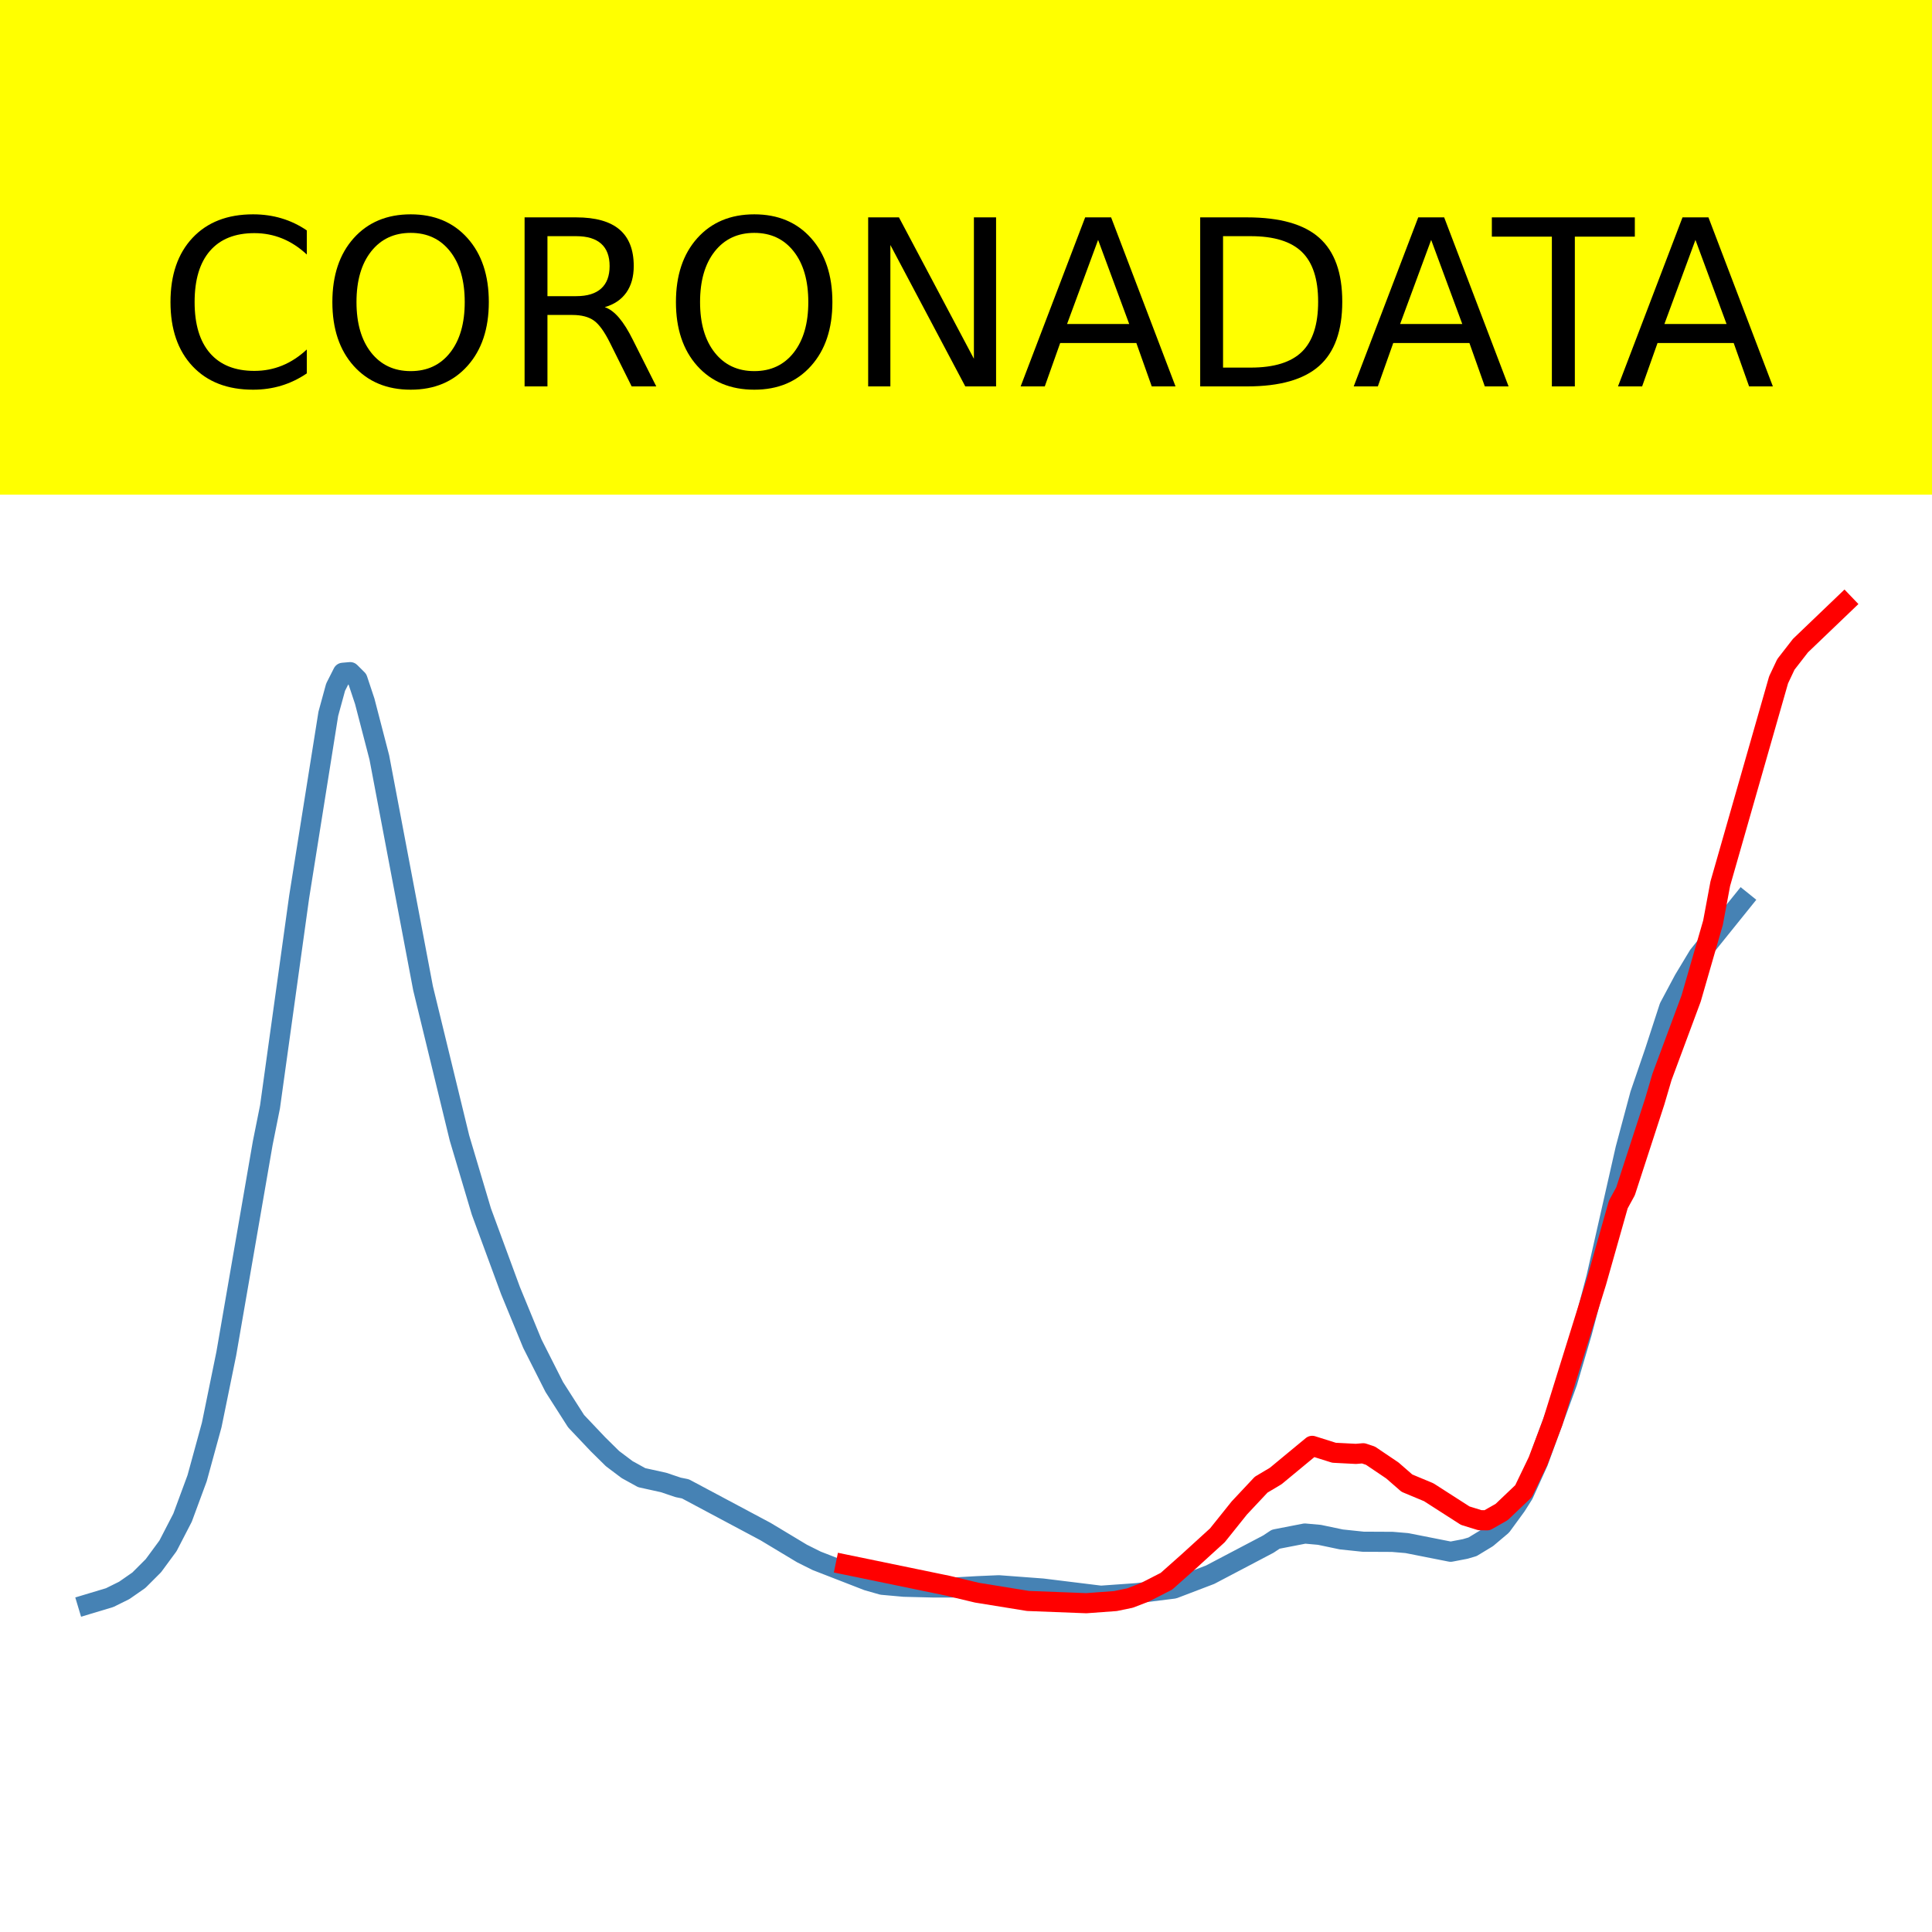
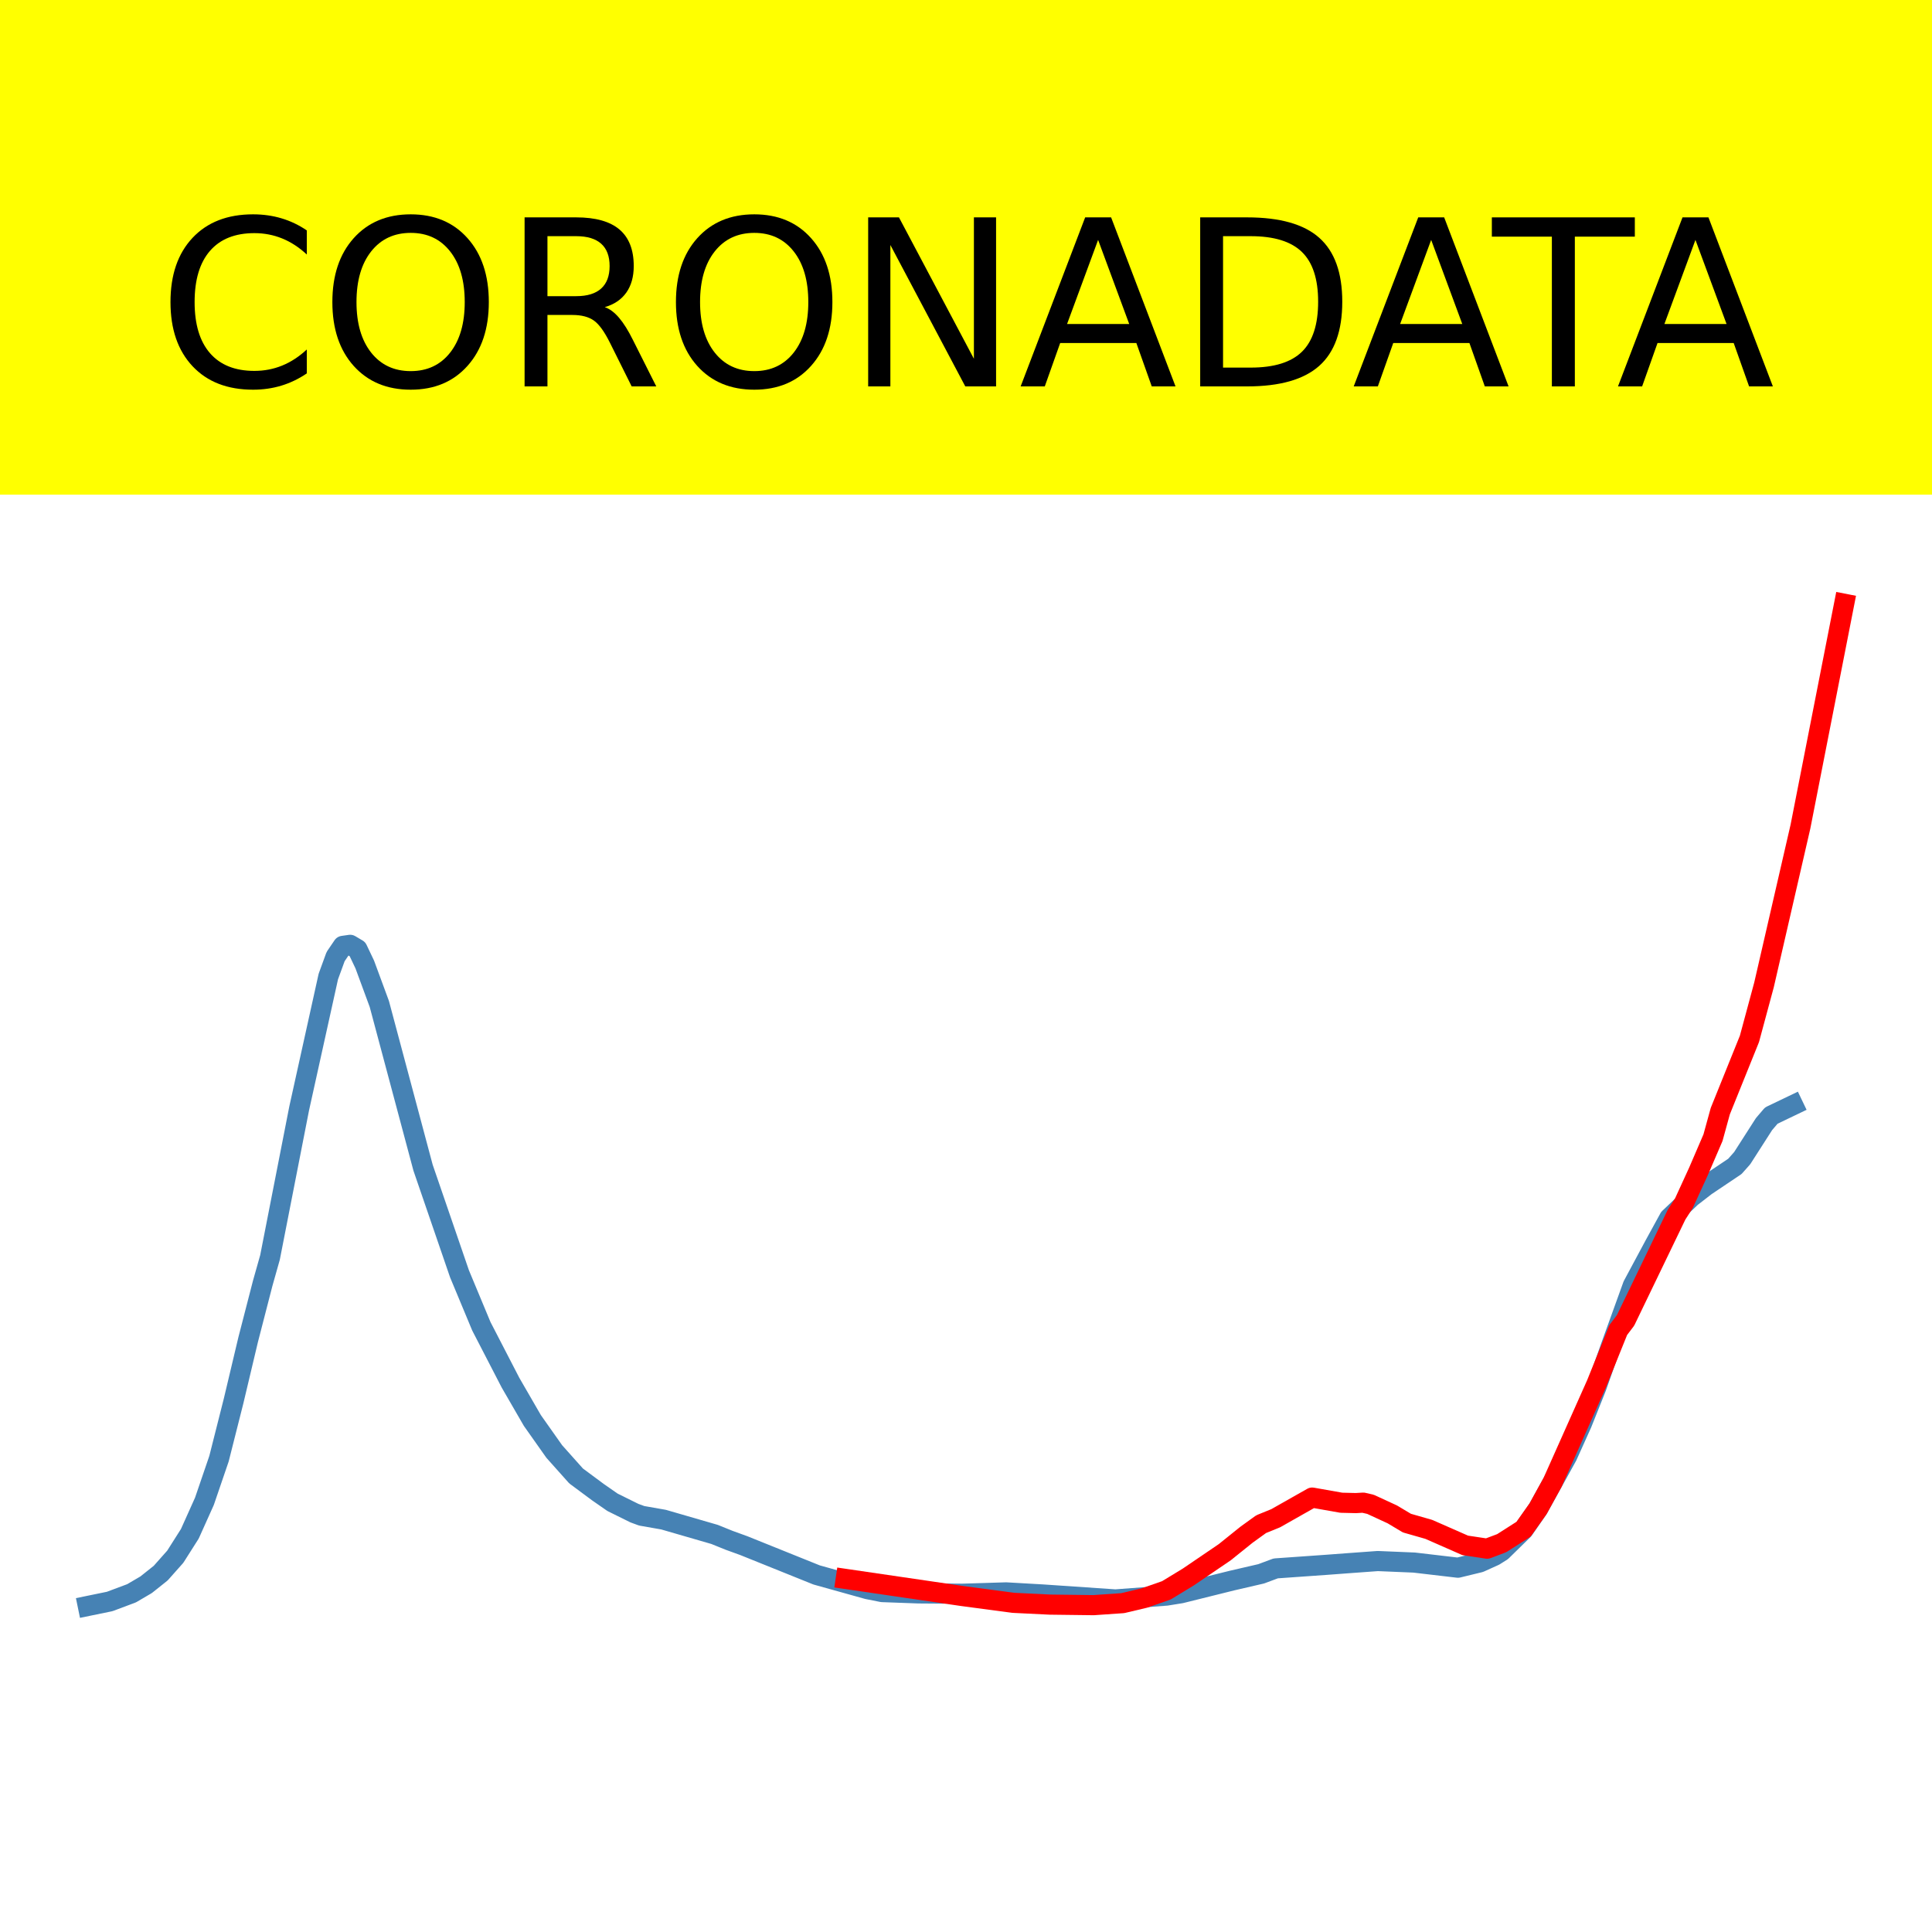
<svg xmlns="http://www.w3.org/2000/svg" xmlns:xlink="http://www.w3.org/1999/xlink" height="144pt" version="1.1" viewBox="0 0 144 144" width="144pt">
  <defs>
    <style type="text/css">*{stroke-linecap:butt;stroke-linejoin:round;}</style>
  </defs>
  <g id="figure_1">
    <g id="patch_1">
      <path d="M 0 144  L 144 144  L 144 0  L 0 0  z " style="fill:#ffffff;" />
    </g>
    <g id="axes_1">
      <g id="patch_2">
        <path d="M 0 144  L 144 144  L 144 0  L 0 0  z " style="fill:#ffffff;" />
      </g>
      <g id="line2d_1">
-         <path clip-path="url(#pda91fd4071)" d="M 6.545 119.567  L 8.175 119.077  L 9.261 118.539  L 10.348 117.783  L 11.434 116.697  L 12.521 115.22  L 13.607 113.118  L 14.693 110.178  L 15.78 106.208  L 16.866 100.894  L 19.582 85.202  L 20.125 82.498  L 22.298 66.847  L 24.471 53.202  L 25.014 51.218  L 25.557 50.145  L 26.1 50.098  L 26.644 50.641  L 27.187 52.274  L 28.273 56.457  L 31.532 73.66  L 34.248 84.825  L 35.878 90.296  L 38.051 96.196  L 39.68 100.152  L 41.31 103.375  L 42.939 105.926  L 44.569 107.647  L 45.655 108.718  L 46.742 109.536  L 47.828 110.136  L 49.458 110.495  L 50.544 110.861  L 51.087 110.971  L 57.062 114.157  L 59.778 115.79  L 60.865 116.333  L 64.667 117.811  L 65.753 118.12  L 67.383 118.267  L 69.556 118.32  L 71.185 118.319  L 72.815 118.226  L 74.444 118.156  L 77.704 118.4  L 82.049 118.935  L 84.765 118.743  L 87.481 118.406  L 90.197 117.369  L 94.542 115.085  L 95.086 114.723  L 97.258 114.301  L 98.345 114.398  L 99.974 114.74  L 101.604 114.911  L 103.777 114.922  L 104.863 115.014  L 108.122 115.658  L 109.209 115.45  L 109.752 115.29  L 110.838 114.632  L 111.925 113.715  L 113.011 112.228  L 113.554 111.368  L 114.641 108.973  L 116.813 103.03  L 117.9 99.337  L 118.986 95.215  L 121.159 85.629  L 122.245 81.575  L 123.332 78.402  L 124.418 75.065  L 125.504 73.029  L 126.591 71.224  L 129.85 67.177  L 129.85 67.177  " style="fill:none;stroke:#4682b4;stroke-linecap:square;stroke-width:1.5;" />
+         <path clip-path="url(#p98c8d14fe0)" d="M 6.545 119.7  L 8.175 119.365  L 9.805 118.755  L 10.891 118.118  L 11.977 117.253  L 13.064 116.029  L 14.15 114.318  L 15.237 111.899  L 16.323 108.722  L 17.409 104.427  L 18.496 99.851  L 19.582 95.642  L 20.125 93.72  L 22.298 82.617  L 24.471 72.787  L 25.014 71.299  L 25.557 70.5  L 26.1 70.422  L 26.644 70.745  L 27.187 71.887  L 28.273 74.831  L 31.532 87.032  L 34.248 94.941  L 35.878 98.855  L 38.051 103.059  L 39.68 105.876  L 41.31 108.185  L 42.939 110.01  L 44.569 111.219  L 45.655 111.974  L 47.285 112.78  L 47.828 112.979  L 49.458 113.265  L 53.26 114.367  L 54.346 114.806  L 55.433 115.2  L 60.865 117.387  L 64.667 118.448  L 65.753 118.664  L 68.469 118.763  L 71.728 118.787  L 74.988 118.687  L 77.704 118.842  L 83.135 119.212  L 86.938 118.927  L 88.024 118.752  L 91.826 117.807  L 93.999 117.304  L 95.086 116.899  L 98.888 116.631  L 100.518 116.509  L 102.69 116.351  L 105.406 116.465  L 108.665 116.847  L 110.295 116.451  L 111.381 115.96  L 111.925 115.619  L 113.554 114.023  L 114.641 112.452  L 116.813 108.523  L 117.9 106.111  L 118.986 103.392  L 120.072 100.321  L 121.702 95.809  L 123.332 92.77  L 124.418 90.788  L 126.048 89.237  L 127.134 88.396  L 129.307 86.937  L 129.85 86.326  L 131.479 83.785  L 132.023 83.148  L 133.652 82.367  L 133.652 82.367  " style="fill:none;stroke:#4682b4;stroke-linecap:square;stroke-width:1.5;" />
      </g>
      <g id="line2d_2">
-         <path clip-path="url(#pda91fd4071)" d="M 63.037 116.621  L 70.642 118.19  L 72.815 118.709  L 76.617 119.325  L 80.963 119.493  L 83.135 119.334  L 84.222 119.109  L 85.308 118.691  L 86.938 117.858  L 88.567 116.411  L 90.74 114.431  L 92.37 112.396  L 93.999 110.659  L 95.086 110.012  L 96.715 108.664  L 97.802 107.766  L 99.431 108.28  L 101.061 108.364  L 101.604 108.318  L 102.147 108.499  L 103.777 109.598  L 104.863 110.545  L 106.493 111.225  L 109.209 112.968  L 110.295 113.304  L 110.838 113.315  L 111.925 112.697  L 113.554 111.146  L 114.641 108.887  L 115.727 106.012  L 118.986 95.54  L 120.616 89.784  L 121.159 88.789  L 123.332 82.109  L 123.875 80.266  L 126.048 74.421  L 127.677 68.774  L 128.22 65.864  L 132.566 50.671  L 133.109 49.521  L 134.195 48.122  L 137.455 45  L 137.455 45  " style="fill:none;stroke:#ff0000;stroke-linecap:square;stroke-width:1.5;" />
+         <path clip-path="url(#p98c8d14fe0)" d="M 63.037 117.686  L 71.728 118.959  L 75.531 119.465  L 78.247 119.598  L 81.506 119.639  L 83.679 119.489  L 85.308 119.103  L 86.938 118.533  L 88.567 117.542  L 91.283 115.695  L 92.913 114.385  L 93.999 113.602  L 95.086 113.159  L 96.715 112.236  L 97.802 111.621  L 99.974 112.005  L 101.061 112.031  L 101.604 111.999  L 102.147 112.123  L 103.777 112.875  L 104.863 113.524  L 106.493 113.99  L 109.209 115.184  L 110.838 115.429  L 111.925 115.021  L 113.554 113.981  L 114.641 112.448  L 115.727 110.472  L 118.986 103.166  L 120.616 99.13  L 121.159 98.414  L 124.961 90.531  L 125.504 89.69  L 126.591 87.318  L 127.677 84.794  L 128.22 82.818  L 130.393 77.433  L 131.479 73.407  L 134.195 61.612  L 137.455 45  L 137.455 45  " style="fill:none;stroke:#ff0000;stroke-linecap:square;stroke-width:1.5;" />
      </g>
      <g id="patch_3">
        <path d="M 0 144  L 0 0  " style="fill:none;stroke:#ffffff;stroke-linecap:square;stroke-linejoin:miter;stroke-width:0.8;" />
      </g>
      <g id="patch_4">
        <path d="M 144 144  L 144 0  " style="fill:none;stroke:#ffffff;stroke-linecap:square;stroke-linejoin:miter;stroke-width:0.8;" />
      </g>
      <g id="patch_5">
        <path d="M 0 144  L 144 144  " style="fill:none;stroke:#ffffff;stroke-linecap:square;stroke-linejoin:miter;stroke-width:0.8;" />
      </g>
      <g id="patch_6">
        <path d="M 0 0  L 144 0  " style="fill:none;stroke:#ffffff;stroke-linecap:square;stroke-linejoin:miter;stroke-width:0.8;" />
      </g>
    </g>
    <g id="text_1">
      <g id="patch_7">
        <path d="M -52.658 36.368  L 196.658 36.368  L 196.658 -7.654  L -52.658 -7.654  z " style="fill:#ffff00;stroke:#ffff00;stroke-linejoin:miter;" />
      </g>
      <g transform="translate(72 9.45018)scale(0.1728 -0.1728)" />
      <g transform="translate(-48.68325 28.8)scale(0.1728 -0.1728)">
        <defs>
          <path id="DejaVuSans-32" />
          <path d="M 64.406 67.281  L 64.406 56.891  Q 59.422 61.531 53.781 63.812  Q 48.141 66.109 41.797 66.109  Q 29.297 66.109 22.656 58.469  Q 16.016 50.828 16.016 36.375  Q 16.016 21.969 22.656 14.328  Q 29.297 6.688 41.797 6.688  Q 48.141 6.688 53.781 8.984  Q 59.422 11.281 64.406 15.922  L 64.406 5.609  Q 59.234 2.094 53.438 0.328  Q 47.656 -1.422 41.219 -1.422  Q 24.656 -1.422 15.125 8.703  Q 5.609 18.844 5.609 36.375  Q 5.609 53.953 15.125 64.078  Q 24.656 74.219 41.219 74.219  Q 47.75 74.219 53.531 72.484  Q 59.328 70.75 64.406 67.281  z " id="DejaVuSans-67" />
          <path d="M 39.406 66.219  Q 28.656 66.219 22.328 58.203  Q 16.016 50.203 16.016 36.375  Q 16.016 22.609 22.328 14.594  Q 28.656 6.594 39.406 6.594  Q 50.141 6.594 56.422 14.594  Q 62.703 22.609 62.703 36.375  Q 62.703 50.203 56.422 58.203  Q 50.141 66.219 39.406 66.219  z M 39.406 74.219  Q 54.734 74.219 63.906 63.938  Q 73.094 53.656 73.094 36.375  Q 73.094 19.141 63.906 8.859  Q 54.734 -1.422 39.406 -1.422  Q 24.031 -1.422 14.812 8.828  Q 5.609 19.094 5.609 36.375  Q 5.609 53.656 14.812 63.938  Q 24.031 74.219 39.406 74.219  z " id="DejaVuSans-79" />
          <path d="M 44.391 34.188  Q 47.562 33.109 50.562 29.594  Q 53.562 26.078 56.594 19.922  L 66.609 0  L 56 0  L 46.688 18.703  Q 43.062 26.031 39.672 28.422  Q 36.281 30.812 30.422 30.812  L 19.672 30.812  L 19.672 0  L 9.812 0  L 9.812 72.906  L 32.078 72.906  Q 44.578 72.906 50.734 67.672  Q 56.891 62.453 56.891 51.906  Q 56.891 45.016 53.688 40.469  Q 50.484 35.938 44.391 34.188  z M 19.672 64.797  L 19.672 38.922  L 32.078 38.922  Q 39.203 38.922 42.844 42.219  Q 46.484 45.516 46.484 51.906  Q 46.484 58.297 42.844 61.547  Q 39.203 64.797 32.078 64.797  z " id="DejaVuSans-82" />
          <path d="M 9.812 72.906  L 23.094 72.906  L 55.422 11.922  L 55.422 72.906  L 64.984 72.906  L 64.984 0  L 51.703 0  L 19.391 60.984  L 19.391 0  L 9.812 0  z " id="DejaVuSans-78" />
          <path d="M 34.188 63.188  L 20.797 26.906  L 47.609 26.906  z M 28.609 72.906  L 39.797 72.906  L 67.578 0  L 57.328 0  L 50.688 18.703  L 17.828 18.703  L 11.188 0  L 0.781 0  z " id="DejaVuSans-65" />
          <path d="M 19.672 64.797  L 19.672 8.109  L 31.594 8.109  Q 46.688 8.109 53.688 14.938  Q 60.688 21.781 60.688 36.531  Q 60.688 51.172 53.688 57.984  Q 46.688 64.797 31.594 64.797  z M 9.812 72.906  L 30.078 72.906  Q 51.266 72.906 61.172 64.094  Q 71.094 55.281 71.094 36.531  Q 71.094 17.672 61.125 8.828  Q 51.172 0 30.078 0  L 9.812 0  z " id="DejaVuSans-68" />
          <path d="M -0.297 72.906  L 61.375 72.906  L 61.375 64.594  L 35.5 64.594  L 35.5 0  L 25.594 0  L 25.594 64.594  L -0.297 64.594  z " id="DejaVuSans-84" />
        </defs>
        <use xlink:href="#DejaVuSans-32" />
        <use x="31.787" xlink:href="#DejaVuSans-32" />
        <use x="63.574" xlink:href="#DejaVuSans-32" />
        <use x="95.361" xlink:href="#DejaVuSans-32" />
        <use x="127.148" xlink:href="#DejaVuSans-32" />
        <use x="158.936" xlink:href="#DejaVuSans-32" />
        <use x="190.723" xlink:href="#DejaVuSans-32" />
        <use x="222.51" xlink:href="#DejaVuSans-32" />
        <use x="254.297" xlink:href="#DejaVuSans-32" />
        <use x="286.084" xlink:href="#DejaVuSans-32" />
        <use x="317.871" xlink:href="#DejaVuSans-32" />
        <use x="349.658" xlink:href="#DejaVuSans-67" />
        <use x="419.482" xlink:href="#DejaVuSans-79" />
        <use x="498.193" xlink:href="#DejaVuSans-82" />
        <use x="567.676" xlink:href="#DejaVuSans-79" />
        <use x="646.387" xlink:href="#DejaVuSans-78" />
        <use x="721.191" xlink:href="#DejaVuSans-65" />
        <use x="789.6" xlink:href="#DejaVuSans-68" />
        <use x="864.852" xlink:href="#DejaVuSans-65" />
        <use x="925.51" xlink:href="#DejaVuSans-84" />
        <use x="978.844" xlink:href="#DejaVuSans-65" />
        <use x="1047.252" xlink:href="#DejaVuSans-32" />
        <use x="1079.039" xlink:href="#DejaVuSans-32" />
        <use x="1110.826" xlink:href="#DejaVuSans-32" />
        <use x="1142.613" xlink:href="#DejaVuSans-32" />
        <use x="1174.4" xlink:href="#DejaVuSans-32" />
        <use x="1206.188" xlink:href="#DejaVuSans-32" />
        <use x="1237.975" xlink:href="#DejaVuSans-32" />
        <use x="1269.762" xlink:href="#DejaVuSans-32" />
        <use x="1301.549" xlink:href="#DejaVuSans-32" />
        <use x="1333.336" xlink:href="#DejaVuSans-32" />
        <use x="1365.123" xlink:href="#DejaVuSans-32" />
      </g>
    </g>
  </g>
  <defs>
-     <clipPath id="pda91fd4071">
+     <clipPath id="p98c8d14fe0">
      <rect height="144" width="144" x="0" y="0" />
    </clipPath>
  </defs>
</svg>
